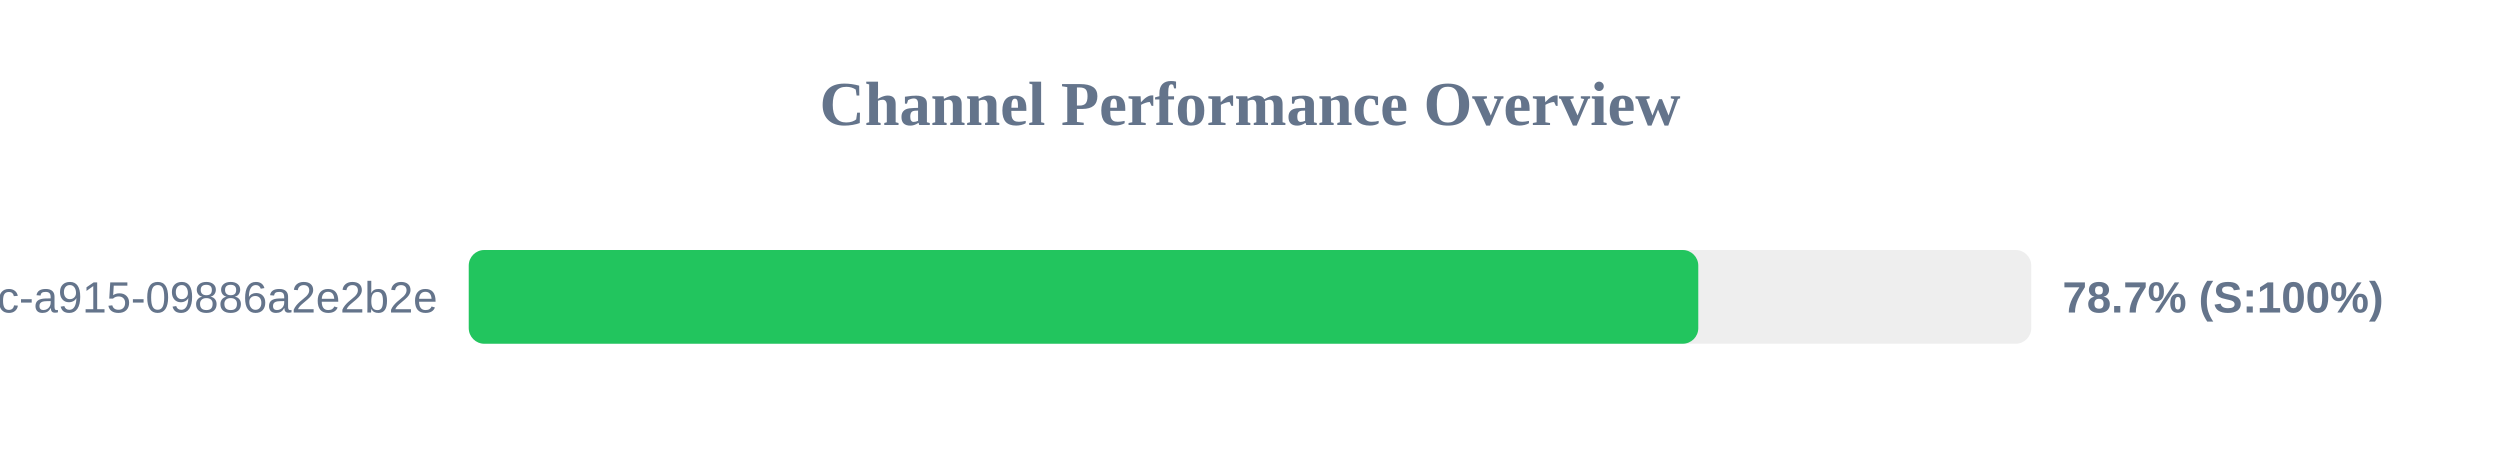
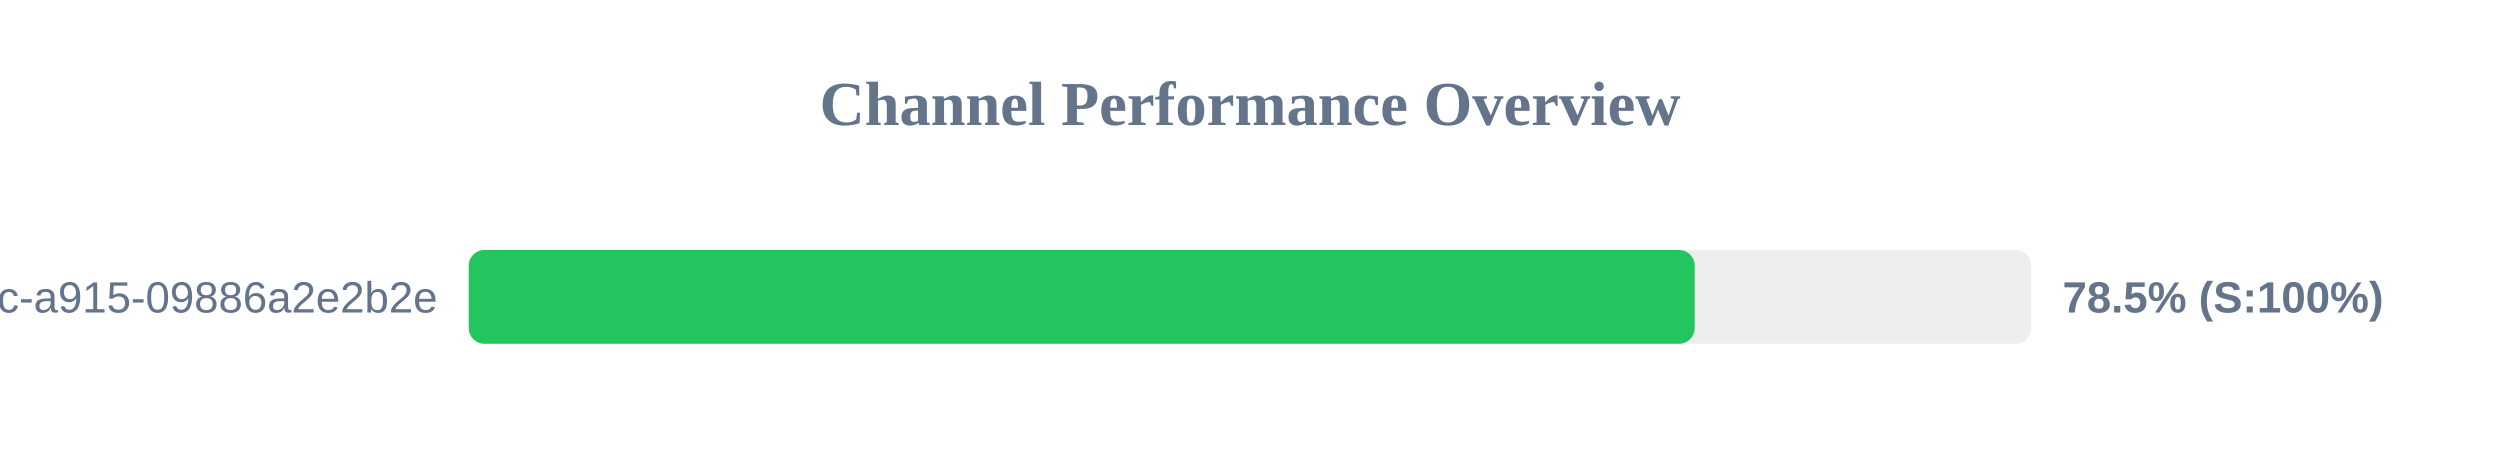
<svg xmlns="http://www.w3.org/2000/svg" width="800" height="150" version="1.1">
  <style>
        .row { font: 14px Arial; fill: #64748b; }
        .score { font: bold 14px Arial; fill: #64748b; }
    </style>
  <text x="400" y="40" text-anchor="middle" font-size="20px" font-weight="bold" fill="#64748b">Channel Performance Overview</text>
  <rect x="150" y="80" width="500" height="30" fill="#eee" rx="5" />
-   <rect x="150" y="80" width="393.45" height="30" fill="#22c55e" rx="5" />
+   <rect x="150" y="80" width="392.3" height="30" fill="#22c55e" rx="5" />
  <text x="140" y="100" text-anchor="end" class="row">?uuid=52816135-d3bc-46bc-a915-09886a2e2b2e</text>
-   <text x="660" y="100" text-anchor="start" class="score">78.7% (S:100%)</text>
+   <text x="660" y="100" text-anchor="start" class="score">78.5% (S:100%)</text>
</svg>
